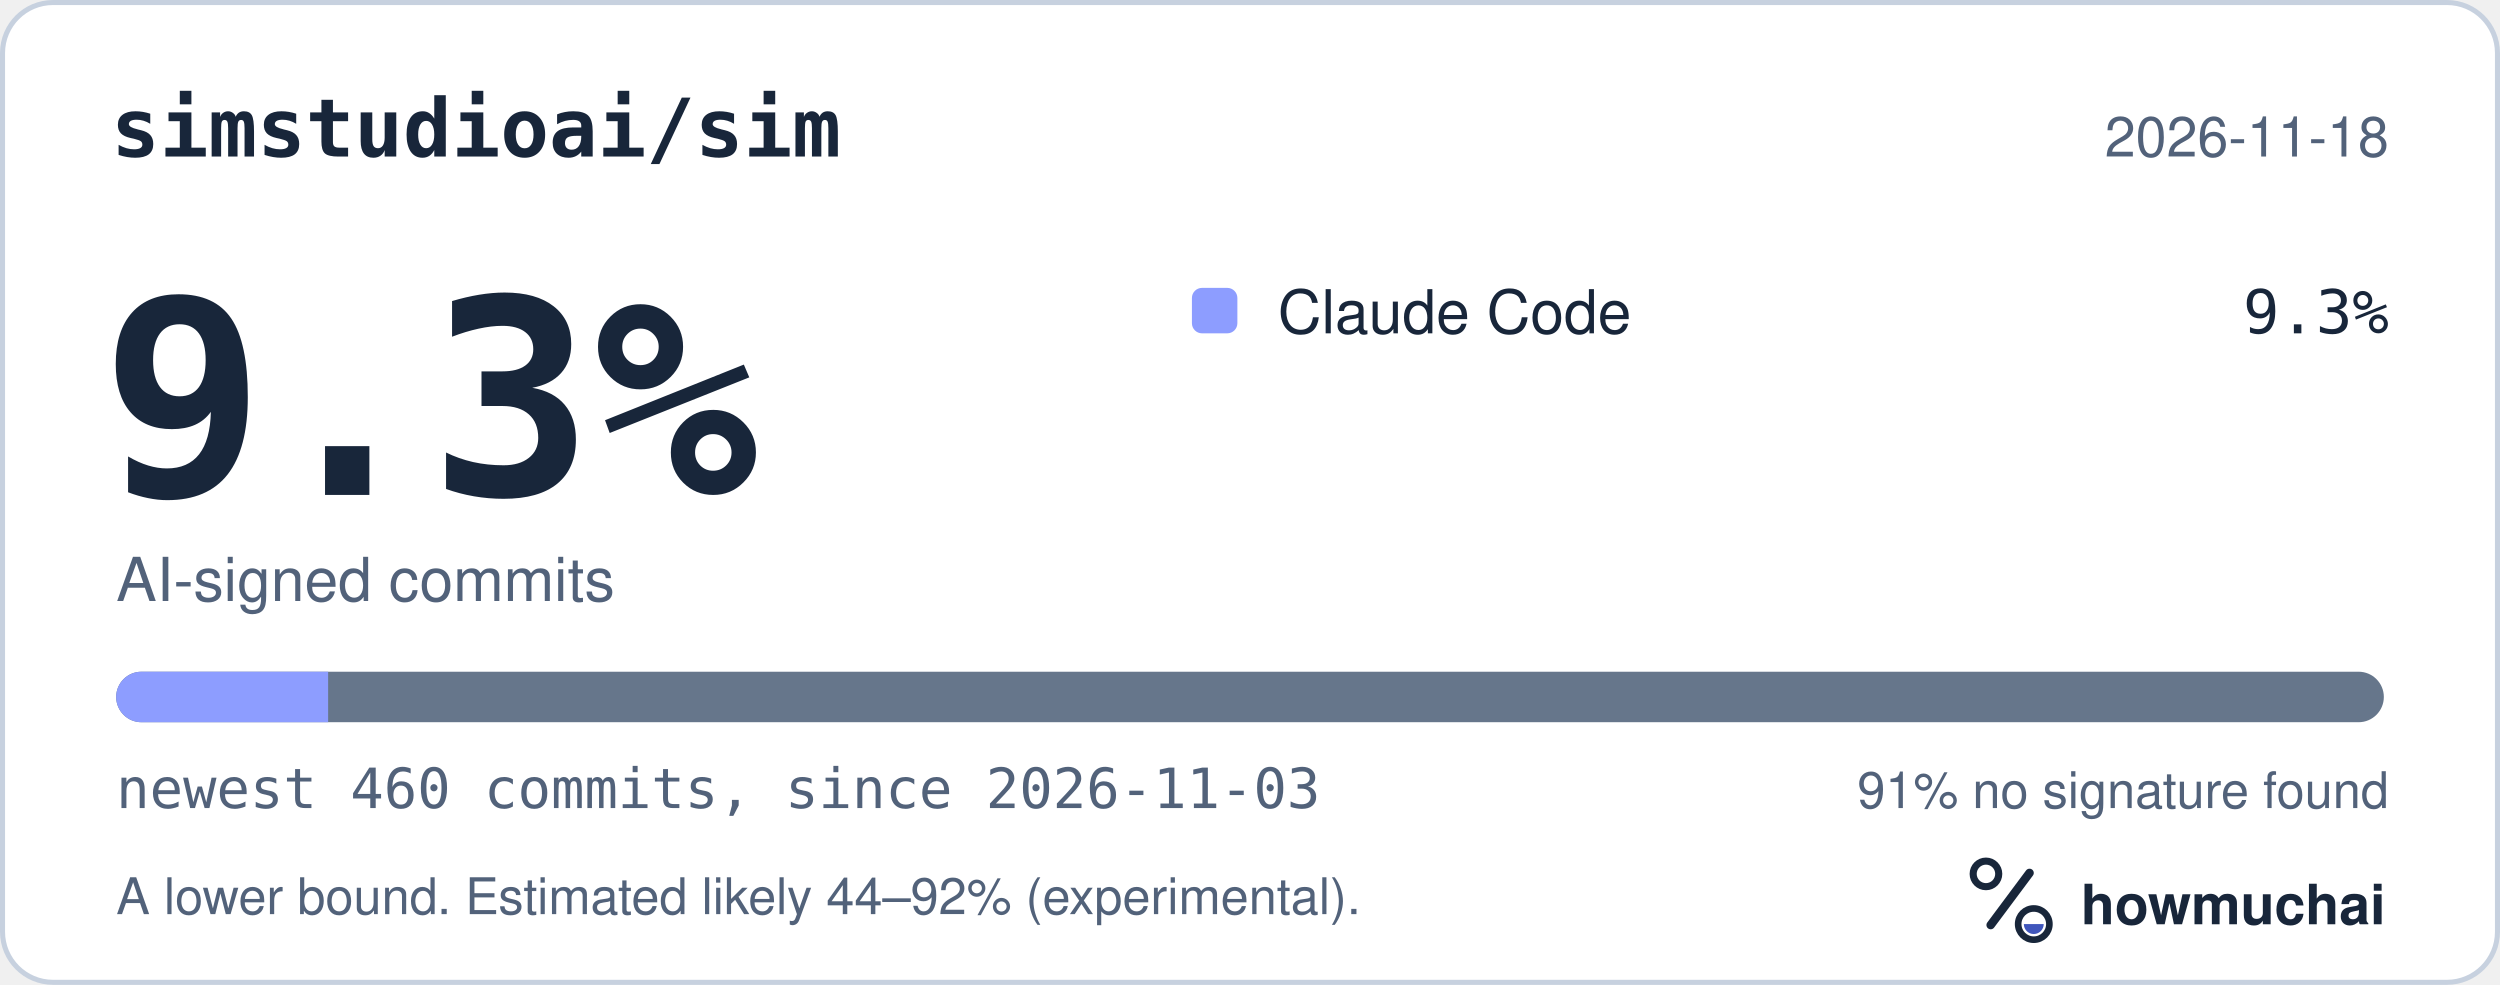
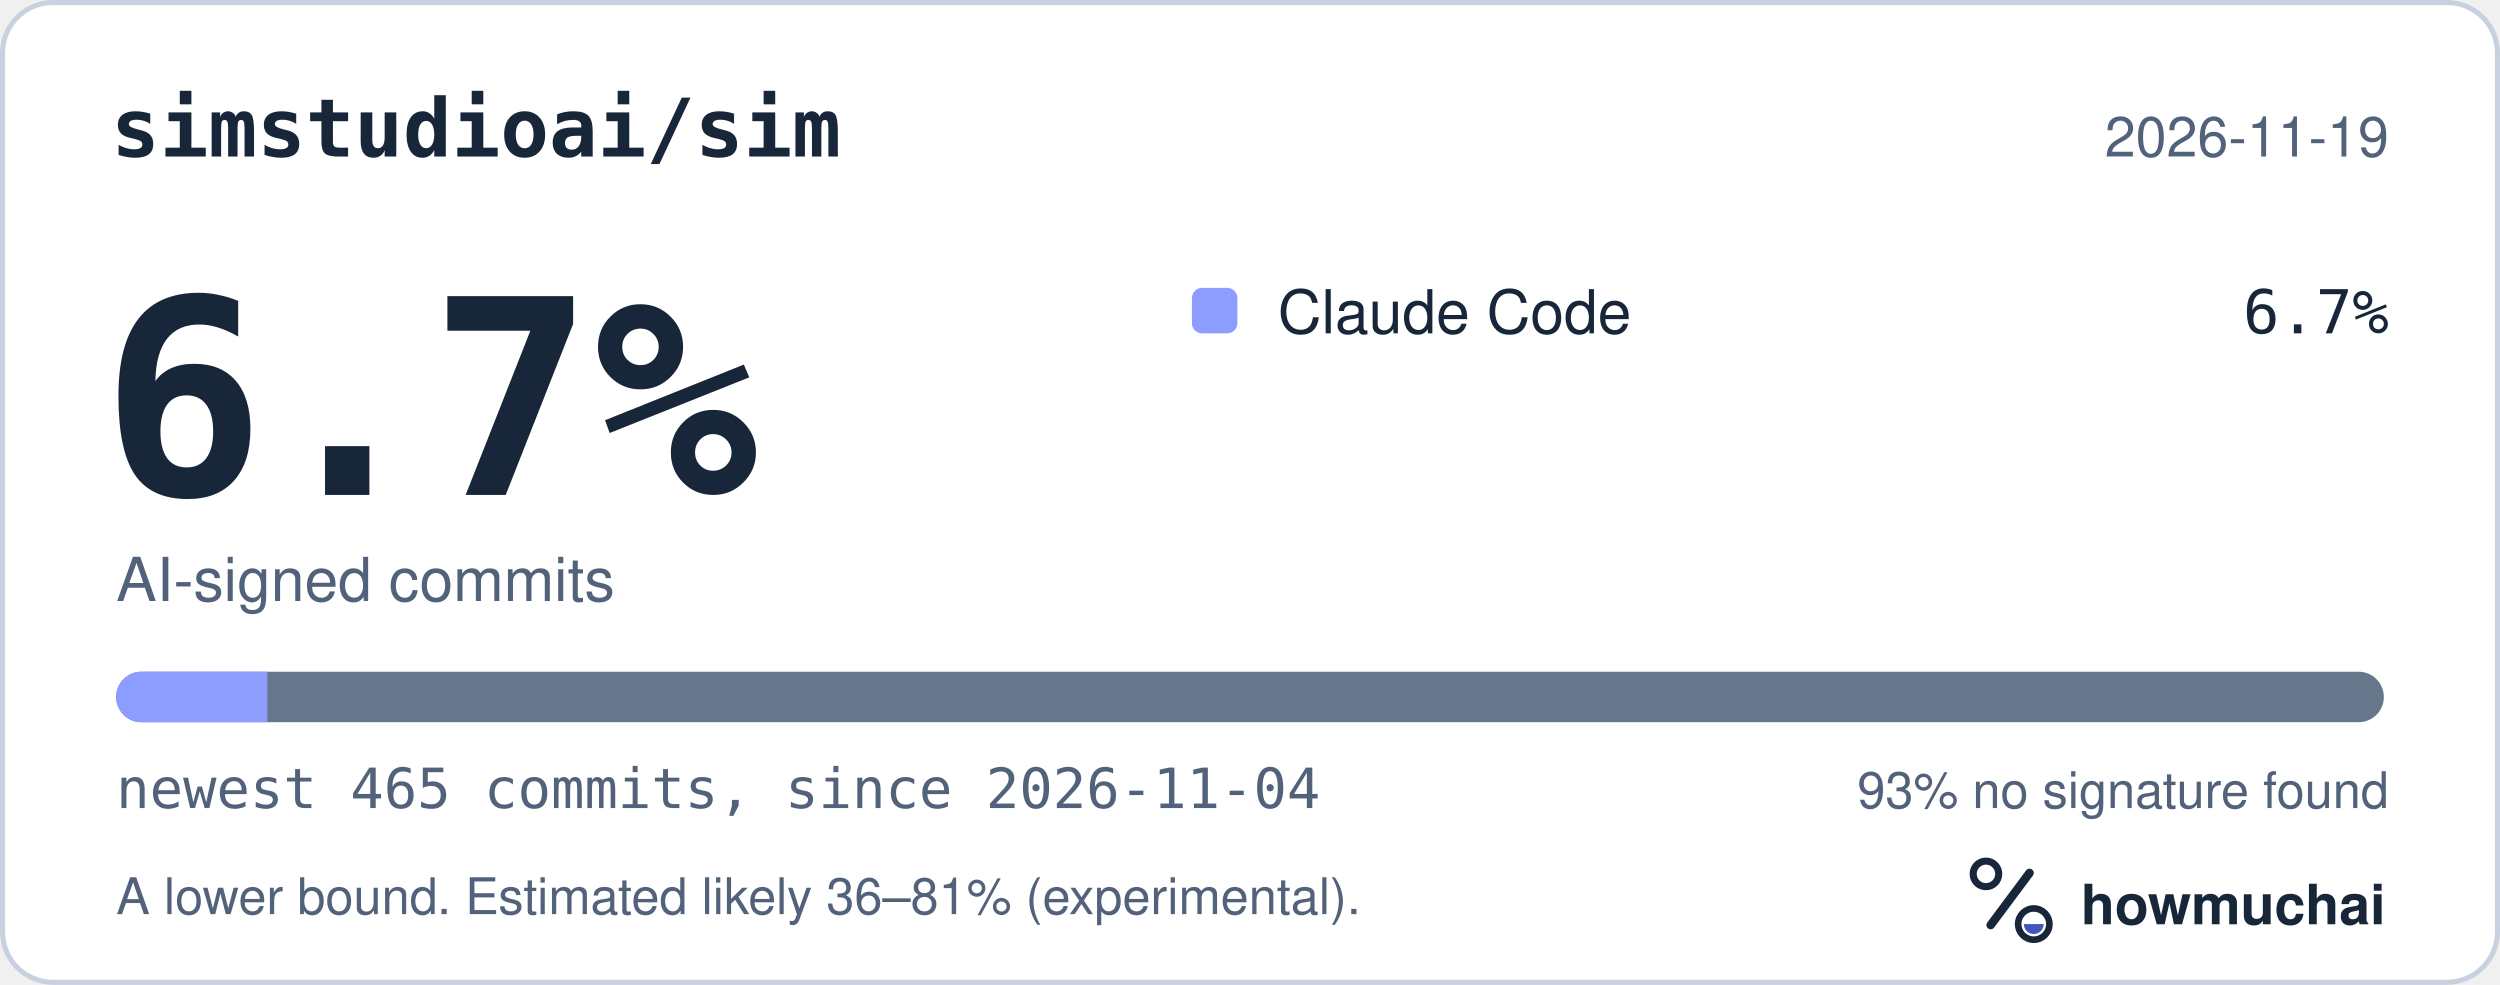
<svg xmlns="http://www.w3.org/2000/svg" width="495" height="195" viewBox="0 0 495 195" role="img" aria-labelledby="hm-t hm-d">
  <rect x="0.5" y="0.5" width="494" height="194" rx="10" fill="#FFFFFF" stroke="#C7D1DF" />
  <text x="22" y="31" fill="#18263A" font-family="ui-monospace, SF Mono, Menlo, Consolas, IBM Plex Mono, monospace" font-size="16" font-weight="600">simstudioai/sim</text>
-   <text x="473" y="31" fill="#52627A" font-family="-apple-system, BlinkMacSystemFont, Segoe UI, Helvetica, Arial, Fira Sans, sans-serif" font-size="11" text-anchor="end">2026-11-18</text>
-   <text x="20" y="98" fill="#18263A" font-family="ui-monospace, SF Mono, Menlo, Consolas, IBM Plex Mono, monospace" font-size="54" font-weight="700">9.3%</text>
+   <text x="473" y="31" fill="#52627A" font-family="-apple-system, BlinkMacSystemFont, Segoe UI, Helvetica, Arial, Fira Sans, sans-serif" font-size="11" text-anchor="end">2026-11-19</text>
+   <text x="20" y="98" fill="#18263A" font-family="ui-monospace, SF Mono, Menlo, Consolas, IBM Plex Mono, monospace" font-size="54" font-weight="700">6.7%</text>
  <text x="23" y="119" fill="#52627A" font-family="-apple-system, BlinkMacSystemFont, Segoe UI, Helvetica, Arial, Fira Sans, sans-serif" font-size="12">AI-signed commits</text>
  <rect x="236" y="57" width="9" height="9" rx="2" fill="#8D9DFF" />
  <text x="253" y="66" fill="#18263A" font-family="-apple-system, BlinkMacSystemFont, Segoe UI, Helvetica, Arial, Fira Sans, sans-serif" font-size="12">Claude Code</text>
-   <text x="473" y="66" fill="#18263A" font-family="ui-monospace, SF Mono, Menlo, Consolas, IBM Plex Mono, monospace" font-size="12" text-anchor="end">9.3%</text>
+   <text x="473" y="66" fill="#18263A" font-family="ui-monospace, SF Mono, Menlo, Consolas, IBM Plex Mono, monospace" font-size="12" text-anchor="end">6.7%</text>
  <defs>
    <clipPath id="hm-bar">
      <rect x="23" y="133" width="449" height="10" rx="5" />
    </clipPath>
  </defs>
  <rect x="23" y="133" width="449" height="10" rx="5" fill="#66768B" />
  <g clip-path="url(#hm-bar)">
-     <rect x="23.00" y="133" width="41.97" height="10" fill="#8D9DFF" />
+     <rect x="23.00" y="133" width="29.93" height="10" fill="#8D9DFF" />
  </g>
-   <text x="23" y="160" fill="#52627A" font-family="ui-monospace, SF Mono, Menlo, Consolas, IBM Plex Mono, monospace" font-size="11">newest 460 commits, since 2026-11-03</text>
-   <text x="473" y="160" fill="#52627A" font-family="-apple-system, BlinkMacSystemFont, Segoe UI, Helvetica, Arial, Fira Sans, sans-serif" font-size="10" text-anchor="end">91% no signature found</text>
-   <text x="23" y="181" fill="#52627A" font-family="-apple-system, BlinkMacSystemFont, Segoe UI, Helvetica, Arial, Fira Sans, sans-serif" font-size="10">A lower bound. Estimated likely 44–92% (experimental).</text>
+   <text x="23" y="160" fill="#52627A" font-family="ui-monospace, SF Mono, Menlo, Consolas, IBM Plex Mono, monospace" font-size="11">newest 465 commits, since 2026-11-04</text>
+   <text x="473" y="160" fill="#52627A" font-family="-apple-system, BlinkMacSystemFont, Segoe UI, Helvetica, Arial, Fira Sans, sans-serif" font-size="10" text-anchor="end">93% no signature found</text>
+   <text x="23" y="181" fill="#52627A" font-family="-apple-system, BlinkMacSystemFont, Segoe UI, Helvetica, Arial, Fira Sans, sans-serif" font-size="10">A lower bound. Estimated likely 36–81% (experimental).</text>
  <g transform="translate(386 166) scale(0.046875)">
    <circle cx="154" cy="150" r="54" fill="none" stroke="#18263A" stroke-width="30" />
    <path d="M174 366 338 146" fill="none" stroke="#18263A" stroke-width="36" stroke-linecap="round" />
    <circle cx="356" cy="362" r="66" fill="none" stroke="#18263A" stroke-width="28" />
    <path d="M314 362a42 42 0 0 0 84 0Z" fill="#4056BC" />
  </g>
  <text x="412" y="183" fill="#18263A" font-family="-apple-system, BlinkMacSystemFont, Segoe UI, Helvetica, Arial, Fira Sans, sans-serif" font-size="11" font-weight="650">howmuchai</text>
</svg>
